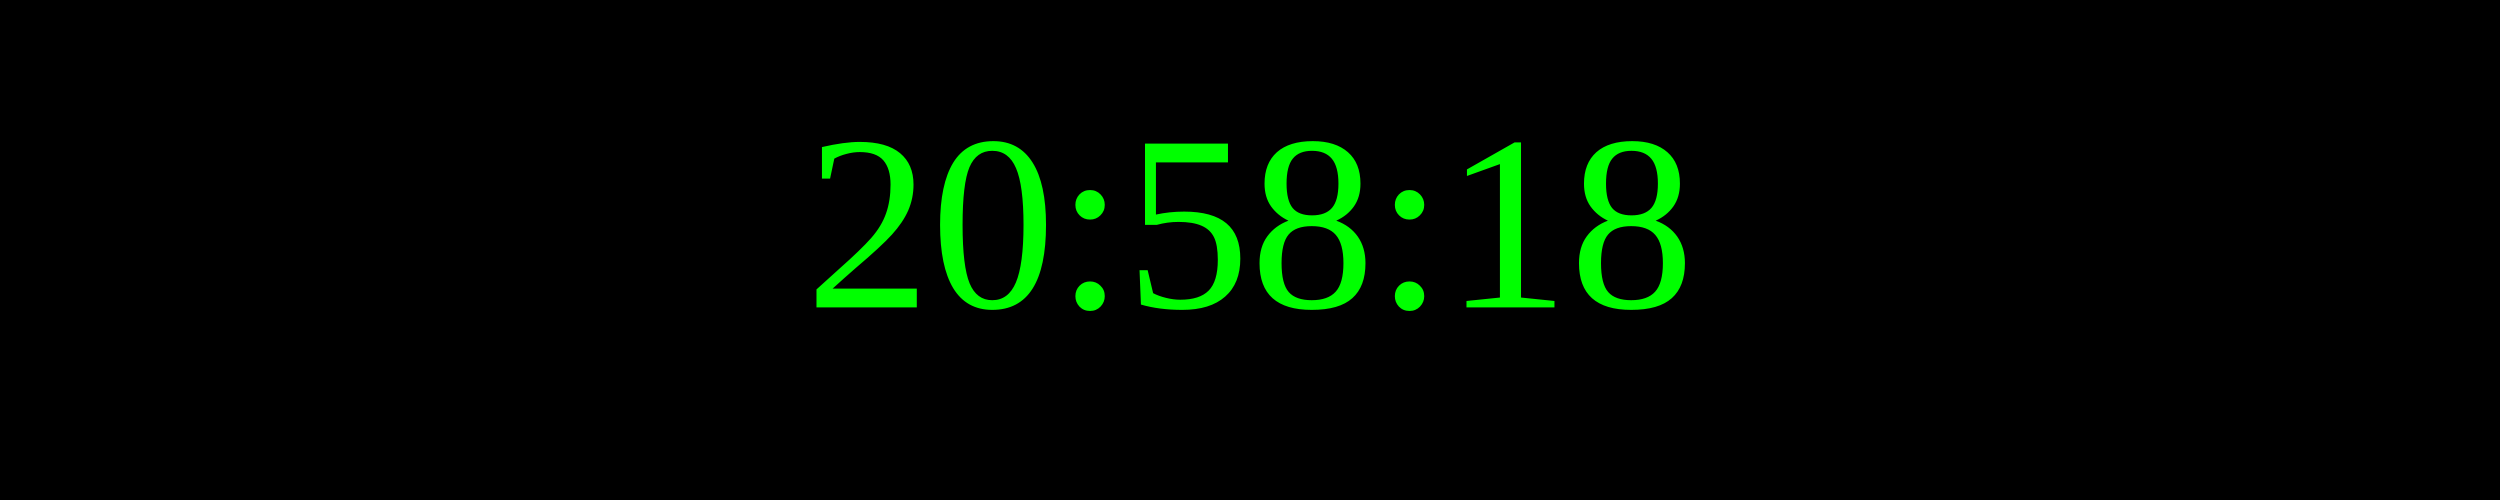
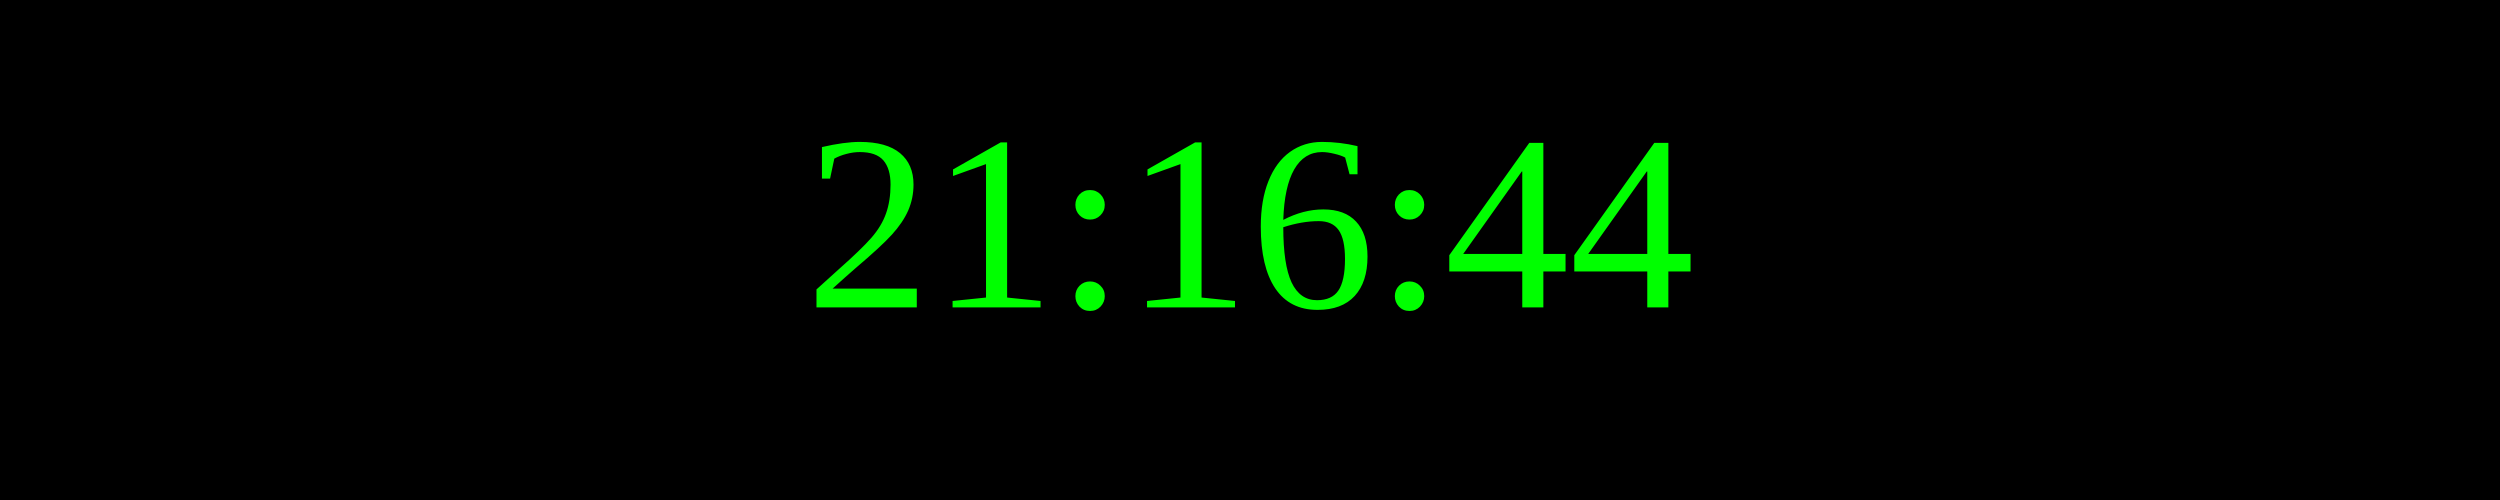
<svg xmlns="http://www.w3.org/2000/svg" width="250" height="50">
  <rect width="100%" height="100%" fill="black" />
  <text x="50%" y="50%" font-size="25" fill="lime" text-anchor="middle" dominant-baseline="middle">
- 20:58:18
+ 21:16:44
</text>
</svg>
